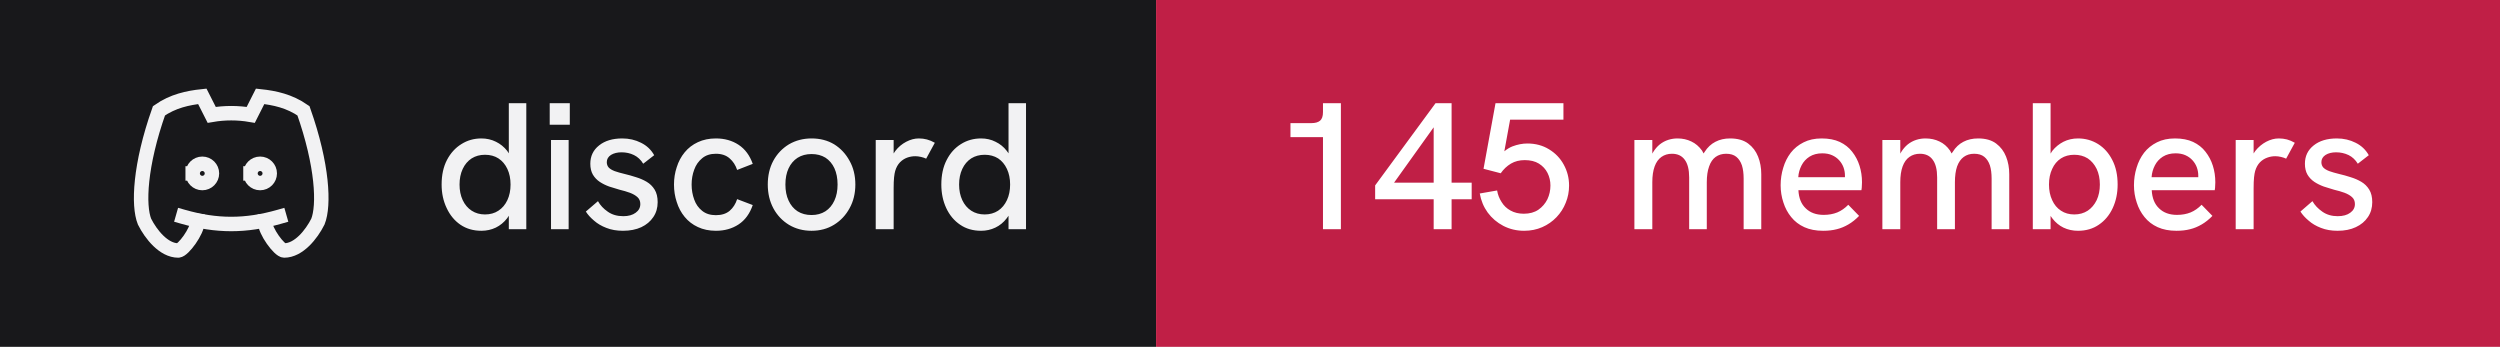
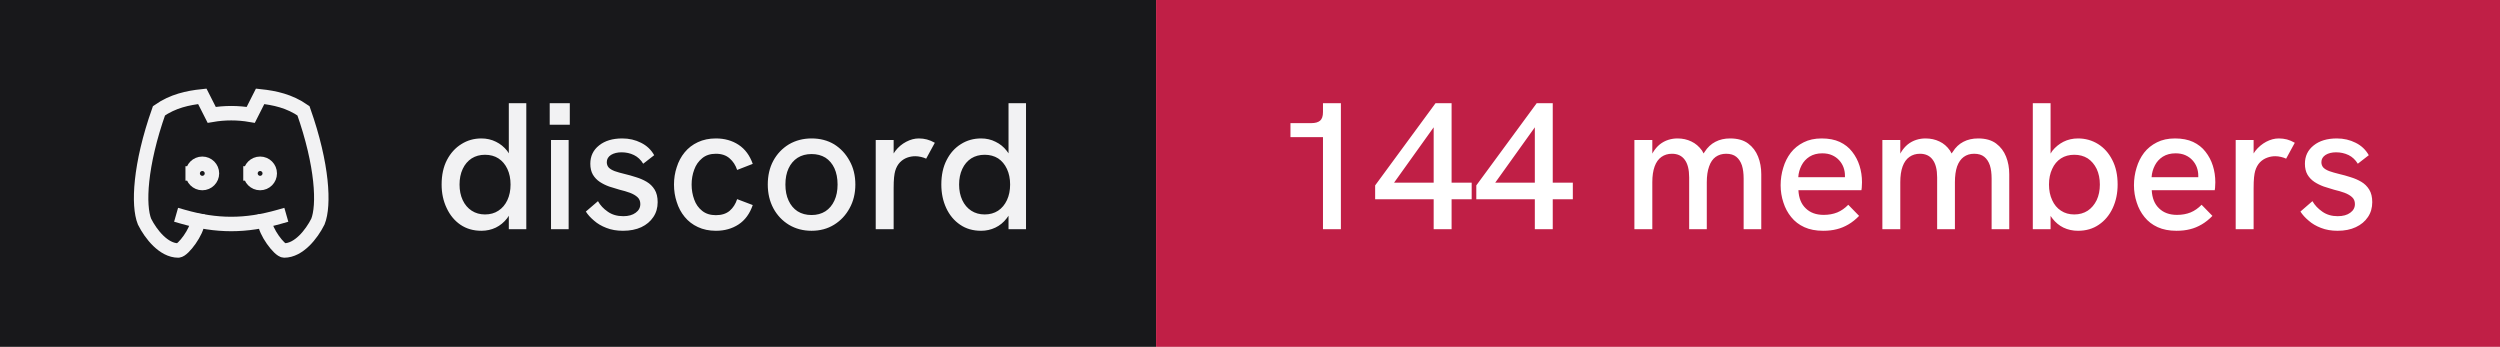
- <svg xmlns="http://www.w3.org/2000/svg" width="173" height="24" viewBox="0 0 173 24" role="img" aria-label="discord: 145 members">
+ <svg xmlns="http://www.w3.org/2000/svg" width="173" height="24" viewBox="0 0 173 24" role="img" aria-label="discord: 144 members">
  <rect width="80" height="24" fill="#18181b" />
  <rect x="80" width="93" height="24" fill="#c01f46" />
  <g transform="translate(8 4) scale(0.6666667)" fill="none" stroke="#f2f2f3" stroke-width="1.5" stroke-linecap="square" stroke-linejoin="miter">
    <path d="M8 12a1 1 0 1 0 2 0a1 1 0 0 0 -2 0" />
    <path d="M14 12a1 1 0 1 0 2 0a1 1 0 0 0 -2 0" />
    <path d="M15.5 17c0 1 1.5 3 2 3c1.5 0 2.833 -1.667 3.5 -3c.667 -1.667 .5 -5.833 -1.5 -11.5c-1.457 -1.015 -3 -1.34 -4.5 -1.5l-.972 1.923a11.913 11.913 0 0 0 -4.053 0l-.975 -1.923c-1.5 .16 -3.043 .485 -4.5 1.5c-2 5.667 -2.167 9.833 -1.5 11.5c.667 1.333 2 3 3.5 3c.5 0 2 -2 2 -3" />
    <path d="M7 16.5c3.5 1 6.5 1 10 0" />
  </g>
  <path fill="#f2f2f3" d="M33.31 15.97L33.31 15.97Q32.48 15.97 31.86 15.55Q31.25 15.13 30.91 14.40Q30.56 13.67 30.56 12.77L30.56 12.77Q30.56 11.78 30.93 11.07Q31.30 10.36 31.93 9.97Q32.55 9.58 33.31 9.58L33.31 9.58Q33.86 9.58 34.32 9.81Q34.77 10.03 35.09 10.43L35.09 10.43Q35.15 10.52 35.21 10.61L35.21 10.61L35.21 7.14L36.42 7.14L36.42 15.86L35.21 15.86L35.21 14.93Q35.15 15.03 35.09 15.11L35.09 15.11Q34.76 15.53 34.31 15.75Q33.85 15.97 33.31 15.97ZM33.56 14.84L33.56 14.84Q34.10 14.84 34.49 14.58Q34.89 14.32 35.11 13.85Q35.33 13.38 35.33 12.77Q35.33 12.16 35.11 11.69Q34.89 11.22 34.49 10.96Q34.10 10.71 33.56 10.71L33.56 10.71Q33.04 10.71 32.64 10.96Q32.24 11.22 32.02 11.69Q31.80 12.16 31.80 12.77Q31.80 13.38 32.02 13.85Q32.24 14.32 32.64 14.58Q33.04 14.84 33.56 14.84ZM39.35 15.86L38.13 15.86L38.13 9.69L39.35 9.69L39.35 15.86ZM39.43 8.63L38.04 8.63L38.04 7.14L39.43 7.14L39.43 8.63ZM43.11 15.97L43.11 15.97Q42.46 15.97 41.96 15.77Q41.46 15.58 41.11 15.27Q40.75 14.97 40.54 14.64L40.54 14.64L41.38 13.92Q41.61 14.34 42.06 14.65Q42.50 14.96 43.13 14.96L43.13 14.96Q43.67 14.96 43.99 14.72Q44.31 14.49 44.31 14.12L44.31 14.12Q44.31 13.82 44.11 13.64Q43.91 13.46 43.59 13.34Q43.26 13.22 42.88 13.13L42.88 13.13Q42.52 13.03 42.16 12.91Q41.80 12.78 41.51 12.59Q41.21 12.39 41.03 12.09Q40.85 11.78 40.85 11.33L40.85 11.33Q40.85 10.54 41.46 10.06Q42.06 9.58 43.06 9.58L43.06 9.58Q43.77 9.58 44.36 9.88Q44.95 10.17 45.27 10.74L45.27 10.74L44.51 11.33Q44.26 10.92 43.87 10.73Q43.48 10.54 43.01 10.54L43.01 10.54Q42.58 10.54 42.28 10.72Q41.99 10.91 41.99 11.22L41.99 11.22Q41.99 11.44 42.12 11.59Q42.25 11.73 42.53 11.84Q42.81 11.94 43.23 12.04L43.23 12.04Q43.61 12.13 44.01 12.26Q44.41 12.38 44.75 12.58Q45.09 12.78 45.30 13.12Q45.51 13.46 45.51 13.99L45.51 13.99Q45.51 14.58 45.21 15.02Q44.91 15.47 44.38 15.72Q43.84 15.97 43.11 15.97ZM49.54 15.97L49.54 15.97Q48.84 15.97 48.29 15.71Q47.75 15.46 47.38 15.01Q47.01 14.56 46.83 13.98Q46.64 13.41 46.64 12.77L46.64 12.77Q46.64 12.14 46.83 11.57Q47.01 10.99 47.38 10.54Q47.75 10.09 48.29 9.84Q48.84 9.58 49.54 9.58L49.54 9.58Q50.44 9.58 51.11 10.02Q51.78 10.46 52.09 11.34L52.09 11.34L51.01 11.76Q50.85 11.27 50.49 10.96Q50.13 10.64 49.54 10.64L49.54 10.64Q48.96 10.64 48.59 10.95Q48.21 11.26 48.04 11.74Q47.86 12.22 47.86 12.77L47.86 12.77Q47.86 13.32 48.04 13.81Q48.21 14.29 48.59 14.59Q48.96 14.89 49.54 14.89L49.54 14.89Q50.13 14.89 50.49 14.59Q50.85 14.28 51.01 13.78L51.01 13.78L52.09 14.19Q51.78 15.09 51.11 15.53Q50.44 15.97 49.54 15.97ZM56.16 15.97L56.16 15.97Q55.29 15.97 54.60 15.56Q53.91 15.14 53.52 14.42Q53.13 13.69 53.13 12.77L53.13 12.77Q53.13 11.84 53.51 11.13Q53.90 10.41 54.59 9.99Q55.29 9.58 56.16 9.58L56.16 9.58Q57.05 9.58 57.73 9.99Q58.40 10.41 58.79 11.13Q59.19 11.84 59.19 12.77L59.19 12.77Q59.19 13.69 58.79 14.41Q58.40 15.13 57.72 15.55Q57.04 15.97 56.16 15.97ZM56.16 14.88L56.16 14.88Q56.71 14.88 57.12 14.62Q57.52 14.36 57.74 13.88Q57.96 13.41 57.96 12.77L57.96 12.77Q57.96 12.12 57.74 11.64Q57.52 11.17 57.12 10.91Q56.71 10.66 56.16 10.66L56.16 10.66Q55.60 10.66 55.19 10.92Q54.79 11.18 54.57 11.65Q54.35 12.12 54.35 12.77L54.35 12.77Q54.35 13.41 54.57 13.88Q54.79 14.36 55.19 14.62Q55.60 14.88 56.16 14.88ZM61.84 15.86L60.60 15.86L60.60 9.69L61.84 9.69L61.84 10.62Q61.89 10.53 61.96 10.44L61.96 10.44Q62.27 10.04 62.71 9.81Q63.15 9.58 63.58 9.58L63.58 9.58Q63.88 9.58 64.14 9.65Q64.41 9.72 64.69 9.88L64.69 9.88L64.09 10.98Q63.95 10.91 63.74 10.86Q63.52 10.81 63.34 10.81L63.34 10.81Q63.05 10.81 62.77 10.91Q62.50 11.01 62.28 11.23Q62.06 11.46 61.95 11.82L61.95 11.82Q61.90 11.99 61.87 12.27Q61.84 12.56 61.84 13.04L61.84 13.04L61.84 15.86ZM67.89 15.97L67.89 15.97Q67.05 15.97 66.44 15.55Q65.82 15.13 65.48 14.40Q65.14 13.67 65.14 12.77L65.14 12.77Q65.14 11.78 65.51 11.07Q65.87 10.36 66.50 9.97Q67.12 9.58 67.89 9.58L67.89 9.58Q68.44 9.58 68.89 9.81Q69.35 10.03 69.66 10.43L69.66 10.43Q69.72 10.52 69.79 10.61L69.79 10.61L69.79 7.14L71.00 7.14L71.00 15.86L69.79 15.86L69.79 14.93Q69.72 15.03 69.66 15.11L69.66 15.11Q69.34 15.53 68.88 15.75Q68.42 15.97 67.89 15.97ZM68.14 14.84L68.14 14.84Q68.67 14.84 69.07 14.58Q69.46 14.32 69.68 13.85Q69.90 13.38 69.90 12.77Q69.90 12.16 69.68 11.69Q69.46 11.22 69.07 10.96Q68.67 10.71 68.14 10.71L68.14 10.71Q67.61 10.71 67.21 10.96Q66.81 11.22 66.59 11.69Q66.37 12.16 66.37 12.77Q66.37 13.38 66.59 13.85Q66.81 14.32 67.21 14.58Q67.61 14.84 68.14 14.84Z" />
-   <path fill="#ffffff" d="M92.79 15.86L91.55 15.86L91.55 9.49L89.30 9.49L89.30 8.52L90.75 8.52Q91.15 8.52 91.35 8.35Q91.55 8.18 91.55 7.76L91.55 7.76L91.55 7.14L92.79 7.14L92.79 15.86ZM100.45 15.86L99.21 15.86L99.21 13.79L95.16 13.79L95.16 12.83L99.34 7.14L100.45 7.14L100.45 12.64L101.84 12.64L101.84 13.79L100.45 13.79L100.45 15.86ZM99.21 8.81L96.47 12.64L99.21 12.64L99.21 8.81ZM105.47 15.97L105.47 15.97Q104.69 15.97 104.03 15.63Q103.38 15.29 102.95 14.71Q102.53 14.13 102.40 13.39L102.40 13.39L103.60 13.18Q103.67 13.61 103.91 13.98Q104.14 14.36 104.53 14.57Q104.92 14.79 105.45 14.79L105.45 14.79Q106.05 14.79 106.46 14.51Q106.86 14.23 107.08 13.79Q107.29 13.34 107.29 12.84L107.29 12.84Q107.29 12.37 107.09 11.97Q106.89 11.57 106.49 11.32Q106.10 11.08 105.51 11.08L105.51 11.08Q104.97 11.08 104.56 11.32Q104.14 11.57 103.85 11.99L103.85 11.99L102.66 11.68L103.49 7.14L108.19 7.14L108.19 8.28L104.50 8.28L104.10 10.47Q104.38 10.24 104.66 10.13L104.66 10.13Q105.19 9.93 105.69 9.93L105.69 9.93Q106.54 9.93 107.19 10.33Q107.85 10.73 108.21 11.39Q108.58 12.06 108.58 12.84L108.58 12.84Q108.58 13.47 108.35 14.03Q108.13 14.59 107.71 15.03Q107.29 15.47 106.72 15.72Q106.15 15.97 105.47 15.97ZM114.34 15.86L113.10 15.86L113.10 9.69L114.34 9.69L114.34 10.63Q114.36 10.58 114.39 10.54L114.39 10.54Q114.59 10.21 114.86 9.99Q115.13 9.78 115.44 9.68Q115.75 9.58 116.08 9.58L116.08 9.58Q116.61 9.58 117.04 9.79Q117.47 9.99 117.78 10.42L117.78 10.42Q117.83 10.52 117.89 10.62L117.89 10.62Q117.92 10.56 117.96 10.51L117.96 10.51Q118.26 10.04 118.71 9.81Q119.15 9.58 119.72 9.58L119.72 9.58Q120.50 9.58 120.97 9.93Q121.44 10.28 121.66 10.84Q121.88 11.39 121.88 12.06L121.88 12.06L121.88 15.86L120.66 15.86L120.66 12.36Q120.66 11.82 120.54 11.44Q120.41 11.06 120.15 10.85Q119.89 10.64 119.45 10.64L119.45 10.64Q119.03 10.64 118.72 10.86Q118.42 11.08 118.27 11.52Q118.11 11.96 118.11 12.61L118.11 12.61L118.11 15.86L116.89 15.86L116.89 12.28Q116.89 11.46 116.58 11.05Q116.28 10.64 115.70 10.64L115.70 10.64Q115.28 10.64 114.97 10.86Q114.66 11.08 114.50 11.52Q114.34 11.96 114.34 12.61L114.34 12.61L114.34 15.86ZM126.16 15.97L126.16 15.97Q125.41 15.97 124.86 15.72Q124.31 15.47 123.95 15.02Q123.59 14.58 123.41 14.01Q123.22 13.44 123.22 12.82Q123.22 12.19 123.40 11.61Q123.57 11.03 123.92 10.57Q124.27 10.12 124.81 9.85Q125.34 9.58 126.06 9.58Q126.79 9.58 127.31 9.82Q127.84 10.07 128.17 10.50Q128.51 10.93 128.68 11.47Q128.85 12.01 128.85 12.61L128.85 12.61Q128.85 12.67 128.84 12.84Q128.84 13.01 128.81 13.16L128.81 13.16L124.45 13.16Q124.49 13.98 124.96 14.42Q125.42 14.87 126.20 14.87L126.20 14.87Q126.72 14.87 127.14 14.70Q127.55 14.53 127.90 14.17L127.90 14.17L128.65 14.94Q128.29 15.31 127.91 15.53Q127.52 15.76 127.11 15.86Q126.69 15.97 126.16 15.97ZM124.44 12.26L127.67 12.26Q127.67 12.19 127.67 12.14L127.67 12.14Q127.67 11.86 127.57 11.58Q127.47 11.31 127.27 11.09Q127.07 10.87 126.78 10.74Q126.49 10.61 126.10 10.61L126.10 10.61Q125.59 10.61 125.22 10.84Q124.86 11.07 124.67 11.44Q124.47 11.82 124.44 12.26L124.44 12.26ZM131.50 15.86L130.26 15.86L130.26 9.69L131.50 9.69L131.50 10.63Q131.53 10.58 131.55 10.54L131.55 10.54Q131.75 10.21 132.02 9.99Q132.29 9.78 132.60 9.68Q132.91 9.58 133.24 9.58L133.24 9.58Q133.78 9.58 134.21 9.79Q134.64 9.99 134.94 10.42L134.94 10.42Q134.99 10.52 135.05 10.62L135.05 10.62Q135.09 10.56 135.13 10.51L135.13 10.51Q135.42 10.04 135.87 9.81Q136.31 9.58 136.89 9.58L136.89 9.58Q137.66 9.58 138.13 9.93Q138.60 10.28 138.82 10.84Q139.04 11.39 139.04 12.06L139.04 12.06L139.04 15.86L137.82 15.86L137.82 12.36Q137.82 11.82 137.70 11.44Q137.57 11.06 137.31 10.85Q137.05 10.64 136.61 10.64L136.61 10.64Q136.19 10.64 135.89 10.86Q135.59 11.08 135.43 11.52Q135.28 11.96 135.28 12.61L135.28 12.61L135.28 15.86L134.05 15.86L134.05 12.28Q134.05 11.46 133.74 11.05Q133.44 10.64 132.86 10.64L132.86 10.64Q132.44 10.64 132.13 10.86Q131.82 11.08 131.66 11.52Q131.50 11.96 131.50 12.61L131.50 12.61L131.50 15.86ZM143.80 15.97L143.80 15.97Q143.25 15.97 142.79 15.75Q142.34 15.53 142.02 15.11L142.02 15.11Q141.96 15.03 141.90 14.94L141.90 14.94L141.90 15.86L140.67 15.86L140.67 7.14L141.90 7.14L141.90 10.63Q141.96 10.53 142.02 10.44L142.02 10.44Q142.34 10.04 142.79 9.81Q143.25 9.58 143.80 9.58L143.80 9.58Q144.56 9.58 145.19 9.97Q145.81 10.36 146.17 11.07Q146.54 11.78 146.54 12.77L146.54 12.77Q146.54 13.67 146.20 14.40Q145.86 15.13 145.24 15.55Q144.63 15.97 143.80 15.97ZM143.54 14.84L143.54 14.84Q144.07 14.84 144.47 14.58Q144.86 14.32 145.09 13.85Q145.31 13.38 145.31 12.77Q145.31 12.16 145.09 11.69Q144.86 11.22 144.47 10.96Q144.07 10.71 143.54 10.71L143.54 10.71Q143.01 10.71 142.62 10.96Q142.22 11.22 142.01 11.69Q141.79 12.16 141.79 12.77Q141.79 13.38 142.01 13.85Q142.22 14.32 142.62 14.58Q143.01 14.84 143.54 14.84ZM150.61 15.97L150.61 15.97Q149.86 15.97 149.31 15.72Q148.76 15.47 148.40 15.02Q148.04 14.58 147.86 14.01Q147.67 13.44 147.67 12.82Q147.67 12.19 147.85 11.61Q148.02 11.03 148.37 10.57Q148.72 10.12 149.26 9.85Q149.79 9.58 150.51 9.58Q151.24 9.58 151.76 9.82Q152.29 10.07 152.62 10.50Q152.96 10.93 153.13 11.47Q153.30 12.01 153.30 12.61L153.30 12.61Q153.30 12.67 153.29 12.84Q153.29 13.01 153.26 13.16L153.26 13.16L148.90 13.16Q148.94 13.98 149.41 14.42Q149.87 14.87 150.65 14.87L150.65 14.87Q151.17 14.87 151.59 14.70Q152.00 14.53 152.35 14.17L152.35 14.17L153.10 14.94Q152.74 15.31 152.36 15.53Q151.97 15.76 151.56 15.86Q151.14 15.97 150.61 15.97ZM148.89 12.26L152.12 12.26Q152.12 12.19 152.12 12.14L152.12 12.14Q152.12 11.86 152.02 11.58Q151.92 11.31 151.72 11.09Q151.52 10.87 151.23 10.74Q150.94 10.61 150.55 10.61L150.55 10.61Q150.04 10.61 149.67 10.84Q149.31 11.07 149.12 11.44Q148.92 11.82 148.89 12.26L148.89 12.26ZM155.95 15.86L154.71 15.86L154.71 9.69L155.95 9.69L155.95 10.62Q156.00 10.53 156.07 10.44L156.07 10.44Q156.39 10.04 156.82 9.81Q157.26 9.58 157.69 9.58L157.69 9.58Q157.99 9.58 158.26 9.65Q158.52 9.72 158.80 9.88L158.80 9.88L158.20 10.98Q158.06 10.91 157.85 10.86Q157.64 10.81 157.45 10.81L157.45 10.81Q157.16 10.81 156.89 10.91Q156.61 11.01 156.39 11.23Q156.17 11.46 156.06 11.82L156.06 11.82Q156.01 11.99 155.98 12.27Q155.95 12.56 155.95 13.04L155.95 13.04L155.95 15.86ZM161.76 15.97L161.76 15.97Q161.11 15.97 160.61 15.77Q160.11 15.58 159.76 15.27Q159.40 14.97 159.19 14.64L159.19 14.64L160.02 13.92Q160.26 14.34 160.71 14.65Q161.15 14.96 161.77 14.96L161.77 14.96Q162.32 14.96 162.64 14.72Q162.96 14.49 162.96 14.12L162.96 14.12Q162.96 13.82 162.76 13.64Q162.56 13.46 162.24 13.34Q161.91 13.22 161.52 13.13L161.52 13.13Q161.17 13.03 160.81 12.91Q160.45 12.78 160.16 12.59Q159.86 12.39 159.68 12.09Q159.50 11.78 159.50 11.33L159.50 11.33Q159.50 10.54 160.11 10.06Q160.71 9.58 161.71 9.58L161.71 9.58Q162.42 9.58 163.01 9.88Q163.60 10.17 163.92 10.74L163.92 10.74L163.16 11.33Q162.91 10.92 162.52 10.73Q162.12 10.54 161.66 10.54L161.66 10.54Q161.22 10.54 160.93 10.72Q160.64 10.91 160.64 11.22L160.64 11.22Q160.64 11.44 160.77 11.59Q160.90 11.73 161.18 11.84Q161.46 11.94 161.87 12.04L161.87 12.04Q162.26 12.13 162.66 12.26Q163.06 12.38 163.40 12.58Q163.74 12.78 163.95 13.12Q164.16 13.46 164.16 13.99L164.16 13.99Q164.16 14.58 163.86 15.02Q163.56 15.47 163.02 15.72Q162.49 15.97 161.76 15.97Z" />
+   <path fill="#ffffff" d="M92.79 15.86L91.55 15.86L91.55 9.49L89.30 9.49L89.30 8.52L90.75 8.52Q91.15 8.52 91.35 8.35Q91.55 8.18 91.55 7.76L91.55 7.76L91.55 7.14L92.79 7.14L92.79 15.86ZM100.45 15.86L99.21 15.86L99.21 13.79L95.16 13.79L95.16 12.83L99.34 7.14L100.45 7.14L100.45 12.64L101.84 12.64L101.84 13.79L100.45 13.79L100.45 15.86ZM99.21 8.81L96.47 12.64L99.21 12.64L99.21 8.81ZM107.45 15.86L106.21 15.86L106.21 13.79L102.16 13.79L102.16 12.83L106.34 7.14L107.45 7.14L107.45 12.64L108.84 12.64L108.84 13.79L107.45 13.79L107.45 15.86ZM106.21 8.81L103.47 12.64L106.21 12.64L106.21 8.81ZM114.34 15.86L113.10 15.86L113.10 9.69L114.34 9.69L114.34 10.63Q114.36 10.58 114.39 10.54L114.39 10.54Q114.59 10.21 114.86 9.99Q115.13 9.78 115.44 9.68Q115.75 9.58 116.08 9.58L116.08 9.58Q116.61 9.58 117.04 9.79Q117.47 9.99 117.78 10.42L117.78 10.42Q117.83 10.52 117.89 10.62L117.89 10.62Q117.92 10.56 117.96 10.51L117.96 10.51Q118.26 10.04 118.71 9.81Q119.15 9.58 119.72 9.58L119.72 9.58Q120.50 9.58 120.97 9.93Q121.44 10.28 121.66 10.84Q121.88 11.39 121.88 12.06L121.88 12.06L121.88 15.86L120.66 15.86L120.66 12.36Q120.66 11.82 120.54 11.44Q120.41 11.06 120.15 10.85Q119.89 10.64 119.45 10.64L119.45 10.64Q119.03 10.64 118.72 10.86Q118.42 11.08 118.27 11.52Q118.11 11.96 118.11 12.61L118.11 12.61L118.11 15.86L116.89 15.86L116.89 12.28Q116.89 11.46 116.58 11.05Q116.28 10.64 115.70 10.64L115.70 10.64Q115.28 10.64 114.97 10.86Q114.66 11.08 114.50 11.52Q114.34 11.96 114.34 12.61L114.34 12.61L114.34 15.86ZM126.16 15.97L126.16 15.97Q125.41 15.97 124.86 15.72Q124.31 15.47 123.95 15.02Q123.59 14.58 123.41 14.01Q123.22 13.44 123.22 12.82Q123.22 12.19 123.40 11.61Q123.57 11.03 123.92 10.57Q124.27 10.12 124.81 9.85Q125.34 9.58 126.06 9.58Q126.79 9.58 127.31 9.82Q127.84 10.07 128.17 10.50Q128.51 10.93 128.68 11.47Q128.85 12.01 128.85 12.61L128.85 12.61Q128.85 12.67 128.84 12.84Q128.84 13.01 128.81 13.16L128.81 13.16L124.45 13.16Q124.49 13.98 124.96 14.42Q125.42 14.87 126.20 14.87L126.20 14.87Q126.72 14.87 127.14 14.70Q127.55 14.53 127.90 14.17L127.90 14.17L128.65 14.94Q128.29 15.31 127.91 15.53Q127.52 15.76 127.11 15.86Q126.69 15.97 126.16 15.97ZM124.44 12.26L127.67 12.26Q127.67 12.19 127.67 12.14L127.67 12.14Q127.67 11.86 127.57 11.58Q127.47 11.31 127.27 11.09Q127.07 10.87 126.78 10.74Q126.49 10.61 126.10 10.61L126.10 10.61Q125.59 10.61 125.22 10.84Q124.86 11.07 124.67 11.44Q124.47 11.82 124.44 12.26L124.44 12.26ZM131.50 15.86L130.26 15.86L130.26 9.69L131.50 9.69L131.50 10.63Q131.53 10.58 131.55 10.54L131.55 10.54Q131.75 10.21 132.02 9.99Q132.29 9.78 132.60 9.68Q132.91 9.58 133.24 9.58L133.24 9.58Q133.78 9.58 134.21 9.79Q134.64 9.99 134.94 10.42L134.94 10.42Q134.99 10.52 135.05 10.62L135.05 10.62Q135.09 10.56 135.13 10.51L135.13 10.51Q135.42 10.04 135.87 9.81Q136.31 9.58 136.89 9.58L136.89 9.58Q137.66 9.58 138.13 9.93Q138.60 10.28 138.82 10.84Q139.04 11.39 139.04 12.06L139.04 12.06L139.04 15.86L137.82 15.86L137.82 12.36Q137.82 11.82 137.70 11.44Q137.57 11.06 137.31 10.85Q137.05 10.64 136.61 10.64L136.61 10.64Q136.19 10.64 135.89 10.86Q135.59 11.08 135.43 11.52Q135.28 11.96 135.28 12.61L135.28 12.61L135.28 15.86L134.05 15.86L134.05 12.28Q134.05 11.46 133.74 11.05Q133.44 10.64 132.86 10.64L132.86 10.64Q132.44 10.64 132.13 10.86Q131.82 11.08 131.66 11.52Q131.50 11.96 131.50 12.61L131.50 12.61L131.50 15.86ZM143.80 15.97L143.80 15.97Q143.25 15.97 142.79 15.75Q142.34 15.53 142.02 15.11L142.02 15.11Q141.96 15.03 141.90 14.94L141.90 14.94L141.90 15.86L140.67 15.86L140.67 7.14L141.90 7.14L141.90 10.63Q141.96 10.53 142.02 10.44L142.02 10.44Q142.34 10.04 142.79 9.81Q143.25 9.58 143.80 9.58L143.80 9.58Q144.56 9.58 145.19 9.97Q145.81 10.36 146.17 11.07Q146.54 11.78 146.54 12.77L146.54 12.77Q146.54 13.67 146.20 14.40Q145.86 15.13 145.24 15.55Q144.63 15.97 143.80 15.97ZM143.54 14.84L143.54 14.84Q144.07 14.84 144.47 14.58Q144.86 14.32 145.09 13.85Q145.31 13.38 145.31 12.77Q145.31 12.16 145.09 11.69Q144.86 11.22 144.47 10.96Q144.07 10.71 143.54 10.71L143.54 10.71Q143.01 10.71 142.62 10.96Q142.22 11.22 142.01 11.69Q141.79 12.16 141.79 12.77Q141.79 13.38 142.01 13.85Q142.22 14.32 142.62 14.58Q143.01 14.84 143.54 14.84ZM150.61 15.97L150.61 15.97Q149.86 15.97 149.31 15.72Q148.76 15.47 148.40 15.02Q148.04 14.58 147.86 14.01Q147.67 13.44 147.67 12.82Q147.67 12.19 147.85 11.61Q148.02 11.03 148.37 10.57Q148.72 10.12 149.26 9.85Q149.79 9.58 150.51 9.58Q151.24 9.58 151.76 9.82Q152.29 10.07 152.62 10.50Q152.96 10.93 153.13 11.47Q153.30 12.01 153.30 12.61L153.30 12.61Q153.30 12.67 153.29 12.84Q153.29 13.01 153.26 13.16L153.26 13.16L148.90 13.16Q148.94 13.98 149.41 14.42Q149.87 14.87 150.65 14.87L150.65 14.87Q151.17 14.87 151.59 14.70Q152.00 14.53 152.35 14.17L152.35 14.17L153.10 14.94Q152.74 15.31 152.36 15.53Q151.97 15.76 151.56 15.86Q151.14 15.97 150.61 15.97ZM148.89 12.26L152.12 12.26Q152.12 12.19 152.12 12.14L152.12 12.14Q152.12 11.86 152.02 11.58Q151.92 11.31 151.72 11.09Q151.52 10.87 151.23 10.74Q150.94 10.61 150.55 10.61L150.55 10.61Q150.04 10.61 149.67 10.84Q149.31 11.07 149.12 11.44Q148.92 11.82 148.89 12.26L148.89 12.26ZM155.95 15.86L154.71 15.86L154.71 9.69L155.95 9.69L155.95 10.62Q156.00 10.53 156.07 10.44L156.07 10.44Q156.39 10.04 156.82 9.81Q157.26 9.58 157.69 9.58L157.69 9.58Q157.99 9.58 158.26 9.65Q158.52 9.72 158.80 9.88L158.80 9.88L158.20 10.98Q158.06 10.91 157.85 10.86Q157.64 10.81 157.45 10.81L157.45 10.81Q157.16 10.81 156.89 10.91Q156.61 11.01 156.39 11.23Q156.17 11.46 156.06 11.82L156.06 11.82Q156.01 11.99 155.98 12.27Q155.95 12.56 155.95 13.04L155.95 13.04L155.95 15.86ZM161.76 15.97L161.76 15.97Q161.11 15.97 160.61 15.77Q160.11 15.58 159.76 15.27Q159.40 14.97 159.19 14.64L159.19 14.64L160.02 13.92Q160.26 14.34 160.71 14.65Q161.15 14.96 161.77 14.96L161.77 14.96Q162.32 14.96 162.64 14.72Q162.96 14.49 162.96 14.12L162.96 14.12Q162.96 13.82 162.76 13.64Q162.56 13.46 162.24 13.34Q161.91 13.22 161.52 13.13L161.52 13.13Q161.17 13.03 160.81 12.91Q160.45 12.78 160.16 12.59Q159.86 12.39 159.68 12.09Q159.50 11.78 159.50 11.33L159.50 11.33Q159.50 10.54 160.11 10.06Q160.71 9.58 161.71 9.58L161.71 9.58Q162.42 9.58 163.01 9.88Q163.60 10.17 163.92 10.74L163.92 10.74L163.16 11.33Q162.91 10.92 162.52 10.73Q162.12 10.54 161.66 10.54L161.66 10.54Q161.22 10.54 160.93 10.72Q160.64 10.91 160.64 11.22L160.64 11.22Q160.64 11.44 160.77 11.59Q160.90 11.73 161.18 11.84Q161.46 11.94 161.87 12.04L161.87 12.04Q162.26 12.13 162.66 12.26Q163.06 12.38 163.40 12.58Q163.74 12.78 163.95 13.12Q164.16 13.46 164.16 13.99L164.16 13.99Q164.16 14.58 163.86 15.02Q163.56 15.47 163.02 15.72Q162.49 15.97 161.76 15.97Z" />
</svg>
